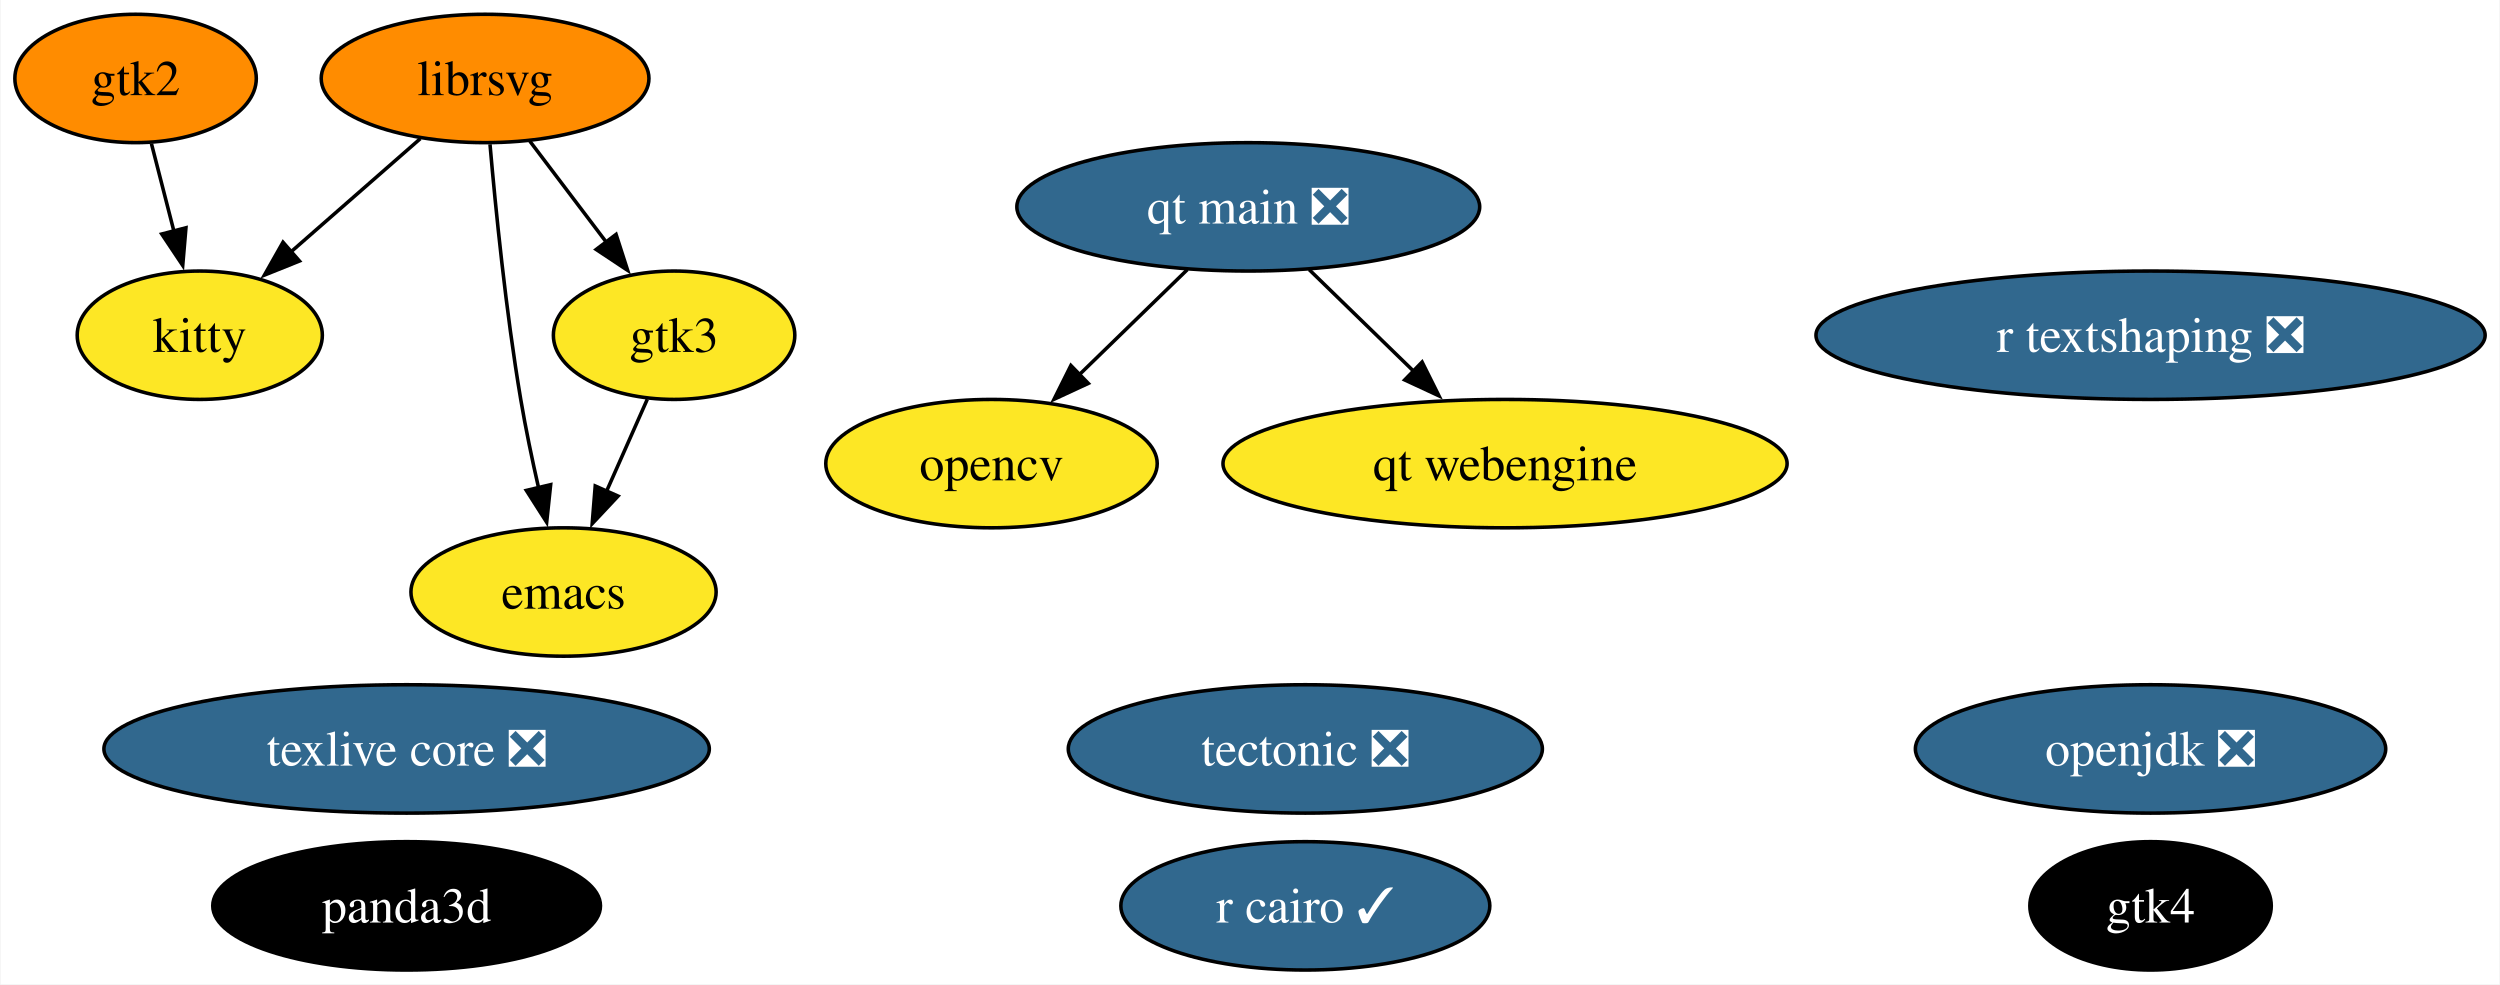
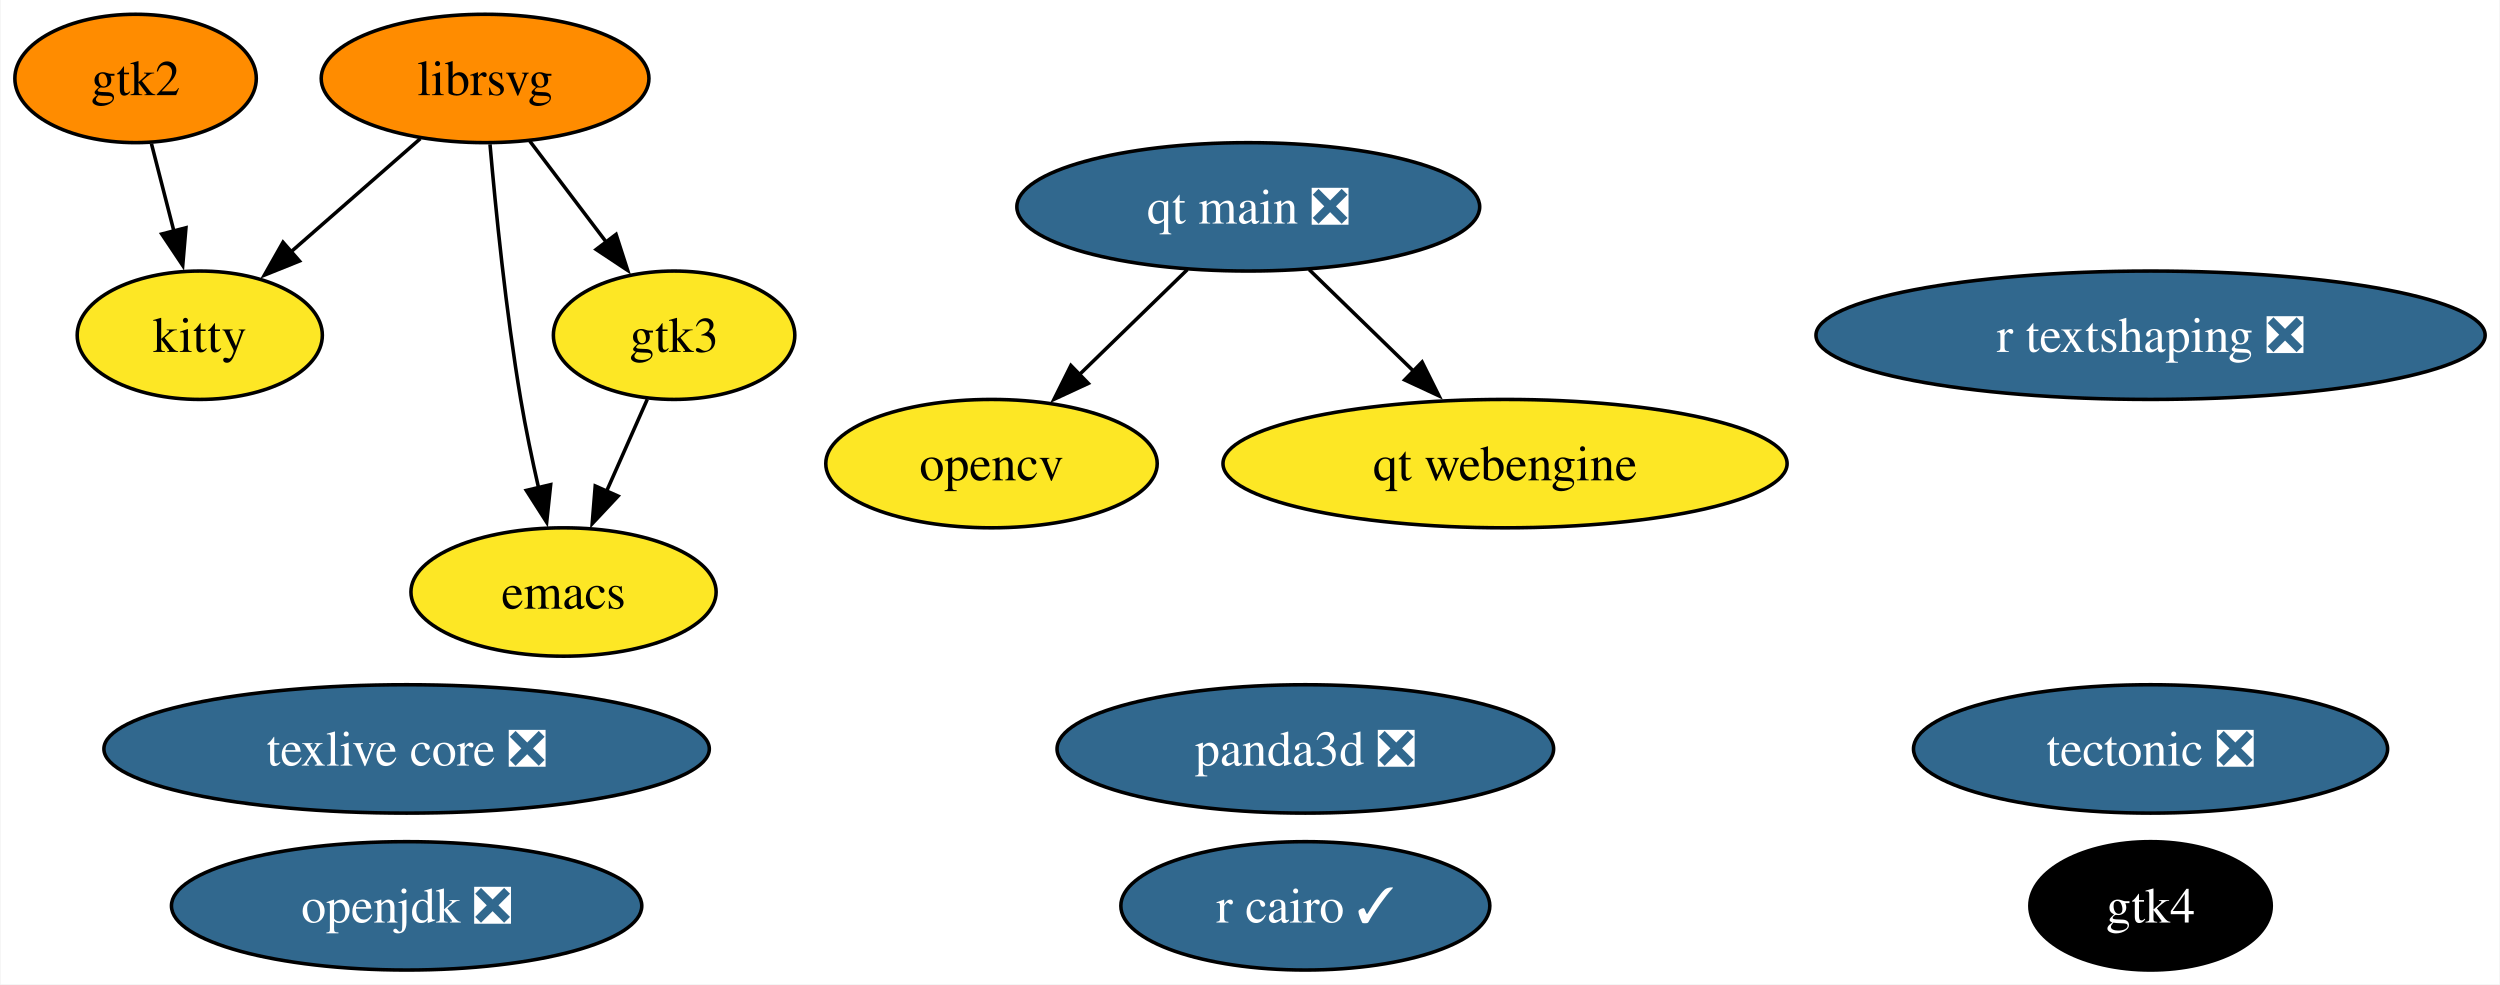
<svg xmlns="http://www.w3.org/2000/svg" xmlns:xlink="http://www.w3.org/1999/xlink" width="701pt" height="276pt" viewBox="0.00 0.00 700.67 276.00">
  <g id="graph0" class="graph" transform="scale(1 1) rotate(0) translate(4 272)">
    <polygon fill="white" stroke="none" points="-4,4 -4,-272 696.67,-272 696.67,4 -4,4" />
    <g id="node1" class="node">
      <g id="a_node1">
        <a xlink:href="https://github.com/conda-forge/emacs-feedstock" xlink:title="emacs">
          <ellipse fill="#fde725" stroke="black" cx="153.85" cy="-106" rx="42.79" ry="18" />
          <text text-anchor="middle" x="153.85" y="-101.33" font-family="Times,serif" font-size="14.00">emacs</text>
        </a>
      </g>
    </g>
    <g id="node2" class="node">
      <g id="a_node2">
        <a xlink:href="https://github.com/conda-forge/librsvg-feedstock" xlink:title="librsvg">
          <ellipse fill="#ff8c00" stroke="black" cx="131.85" cy="-250" rx="45.95" ry="18" />
          <text text-anchor="middle" x="131.85" y="-245.32" font-family="Times,serif" font-size="14.00">librsvg</text>
        </a>
      </g>
    </g>
    <g id="edge1" class="edge">
      <path fill="none" stroke="black" d="M133.23,-231.53C134.8,-213.52 137.68,-184.68 141.85,-160 143.22,-151.87 145.05,-143.12 146.87,-135.12" />
      <polygon fill="black" stroke="black" points="150.24,-136.1 149.12,-125.56 143.42,-134.49 150.24,-136.1" />
    </g>
    <g id="node9" class="node">
      <g id="a_node9">
        <a xlink:href="https://github.com/conda-forge/kitty-feedstock" xlink:title="kitty">
          <ellipse fill="#fde725" stroke="black" cx="51.85" cy="-178" rx="34.37" ry="18" />
          <text text-anchor="middle" x="51.85" y="-173.32" font-family="Times,serif" font-size="14.00">kitty</text>
        </a>
      </g>
    </g>
    <g id="edge3" class="edge">
      <path fill="none" stroke="black" d="M113.69,-233.12C102.97,-223.73 89.22,-211.7 77.4,-201.36" />
      <polygon fill="black" stroke="black" points="79.8,-198.81 69.97,-194.86 75.19,-204.08 79.8,-198.81" />
    </g>
    <g id="node10" class="node">
      <g id="a_node10">
        <a xlink:href="https://github.com/conda-forge/gtk3-feedstock" xlink:title="gtk3">
          <ellipse fill="#fde725" stroke="black" cx="184.85" cy="-178" rx="33.85" ry="18" />
          <text text-anchor="middle" x="184.85" y="-173.32" font-family="Times,serif" font-size="14.00">gtk3</text>
        </a>
      </g>
    </g>
    <g id="edge2" class="edge">
      <path fill="none" stroke="black" d="M144.41,-232.41C150.83,-223.92 158.79,-213.41 165.94,-203.96" />
      <polygon fill="black" stroke="black" points="168.58,-206.28 171.83,-196.19 163,-202.05 168.58,-206.28" />
    </g>
    <g id="node3" class="node">
      <g id="a_node3">
        <a xlink:href="https://github.com/conda-forge/opencv-feedstock" xlink:title="opencv">
          <ellipse fill="#fde725" stroke="black" cx="273.85" cy="-142" rx="46.47" ry="18" />
          <text text-anchor="middle" x="273.85" y="-137.32" font-family="Times,serif" font-size="14.00">opencv</text>
        </a>
      </g>
    </g>
    <g id="node4" class="node">
      <g id="a_node4">
        <a xlink:href="https://github.com/conda-forge/openjdk-feedstock/pull/163" xlink:title="openjdk ❎">
-           <ellipse fill="#31688e" stroke="black" cx="598.85" cy="-62" rx="65.94" ry="18" />
-           <text text-anchor="middle" x="598.85" y="-57.33" font-family="Times,serif" font-size="14.00" fill="white">openjdk ❎</text>
+           <ellipse fill="#31688e" stroke="black" cx="109.85" cy="-18" rx="65.94" ry="18" />
+           <text text-anchor="middle" x="109.85" y="-13.32" font-family="Times,serif" font-size="14.00" fill="white">openjdk ❎</text>
        </a>
      </g>
    </g>
    <g id="node5" class="node">
      <g id="a_node5">
        <a xlink:href="https://github.com/conda-forge/r-cairo-feedstock/pull/37" xlink:title="r cairo ✓">
          <ellipse fill="#31688e" stroke="black" cx="361.85" cy="-18" rx="51.73" ry="18" />
          <text text-anchor="middle" x="361.85" y="-13.32" font-family="Times,serif" font-size="14.00" fill="white">r cairo ✓</text>
        </a>
      </g>
    </g>
    <g id="node6" class="node">
      <g id="a_node6">
        <a xlink:href="https://github.com/conda-forge/tectonic-feedstock/pull/71" xlink:title="tectonic ❎">
-           <ellipse fill="#31688e" stroke="black" cx="361.85" cy="-62" rx="66.47" ry="18" />
-           <text text-anchor="middle" x="361.85" y="-57.33" font-family="Times,serif" font-size="14.00" fill="white">tectonic ❎</text>
+           <ellipse fill="#31688e" stroke="black" cx="598.85" cy="-62" rx="66.47" ry="18" />
+           <text text-anchor="middle" x="598.85" y="-57.33" font-family="Times,serif" font-size="14.00" fill="white">tectonic ❎</text>
        </a>
      </g>
    </g>
    <g id="node7" class="node">
      <g id="a_node7">
        <a xlink:href="https://github.com/conda-forge/texlive-core-feedstock/pull/93" xlink:title="texlive core ❎">
          <ellipse fill="#31688e" stroke="black" cx="109.85" cy="-62" rx="84.88" ry="18" />
          <text text-anchor="middle" x="109.85" y="-57.33" font-family="Times,serif" font-size="14.00" fill="white">texlive core ❎</text>
        </a>
      </g>
    </g>
    <g id="node8" class="node">
      <g id="a_node8">
        <a xlink:href="https://github.com/conda-forge/gtk2-feedstock" xlink:title="gtk2">
          <ellipse fill="#ff8c00" stroke="black" cx="33.85" cy="-250" rx="33.85" ry="18" />
          <text text-anchor="middle" x="33.85" y="-245.32" font-family="Times,serif" font-size="14.00">gtk2</text>
        </a>
      </g>
    </g>
    <g id="edge4" class="edge">
      <path fill="none" stroke="black" d="M38.3,-231.7C40.19,-224.32 42.45,-215.52 44.58,-207.25" />
      <polygon fill="black" stroke="black" points="47.97,-208.13 47.07,-197.57 41.19,-206.38 47.97,-208.13" />
    </g>
    <g id="edge5" class="edge">
      <path fill="none" stroke="black" d="M177.34,-160.05C173.92,-152.32 169.77,-142.96 165.92,-134.27" />
      <polygon fill="black" stroke="black" points="169.14,-132.9 161.89,-125.17 162.74,-135.73 169.14,-132.9" />
    </g>
    <g id="node11" class="node">
      <g id="a_node11">
        <a xlink:href="https://github.com/conda-forge/r-textshaping-feedstock/pull/24" xlink:title="r textshaping ❎">
          <ellipse fill="#31688e" stroke="black" cx="598.85" cy="-178" rx="93.82" ry="18" />
          <text text-anchor="middle" x="598.85" y="-173.32" font-family="Times,serif" font-size="14.00" fill="white">r textshaping ❎</text>
        </a>
      </g>
    </g>
    <g id="node12" class="node">
      <g id="a_node12">
-         <a xlink:href="https://github.com/conda-forge/panda3d-feedstock" xlink:title="panda3d">
-           <ellipse fill="#000000" stroke="black" cx="109.85" cy="-18" rx="54.36" ry="18" />
-           <text text-anchor="middle" x="109.85" y="-13.32" font-family="Times,serif" font-size="14.00" fill="white">panda3d</text>
+         <a xlink:href="https://github.com/conda-forge/panda3d-feedstock/pull/50" xlink:title="panda3d ❎">
+           <ellipse fill="#31688e" stroke="black" cx="361.85" cy="-62" rx="69.62" ry="18" />
+           <text text-anchor="middle" x="361.85" y="-57.33" font-family="Times,serif" font-size="14.00" fill="white">panda3d ❎</text>
        </a>
      </g>
    </g>
    <g id="node13" class="node">
      <g id="a_node13">
        <a xlink:href="https://github.com/conda-forge/gtk4-feedstock" xlink:title="gtk4">
          <ellipse fill="#000000" stroke="black" cx="598.85" cy="-18" rx="33.85" ry="18" />
          <text text-anchor="middle" x="598.85" y="-13.32" font-family="Times,serif" font-size="14.00" fill="white">gtk4</text>
        </a>
      </g>
    </g>
    <g id="node14" class="node">
      <g id="a_node14">
        <a xlink:href="https://github.com/conda-forge/qt-main-feedstock/pull/276" xlink:title="qt main ❎">
          <ellipse fill="#31688e" stroke="black" cx="345.85" cy="-214" rx="64.89" ry="18" />
          <text text-anchor="middle" x="345.85" y="-209.32" font-family="Times,serif" font-size="14.00" fill="white">qt main ❎</text>
        </a>
      </g>
    </g>
    <g id="edge6" class="edge">
      <path fill="none" stroke="black" d="M328.78,-196.41C319.69,-187.57 308.33,-176.53 298.32,-166.79" />
      <polygon fill="black" stroke="black" points="300.99,-164.5 291.38,-160.04 296.11,-169.52 300.99,-164.5" />
    </g>
    <g id="node15" class="node">
      <g id="a_node15">
        <a xlink:href="https://github.com/conda-forge/qt-webengine-feedstock" xlink:title="qt webengine">
          <ellipse fill="#fde725" stroke="black" cx="417.85" cy="-142" rx="79.09" ry="18" />
          <text text-anchor="middle" x="417.85" y="-137.32" font-family="Times,serif" font-size="14.00">qt webengine</text>
        </a>
      </g>
    </g>
    <g id="edge7" class="edge">
      <path fill="none" stroke="black" d="M362.91,-196.41C371.66,-187.91 382.49,-177.37 392.22,-167.91" />
      <polygon fill="black" stroke="black" points="394.59,-170.49 399.32,-161.01 389.71,-165.47 394.59,-170.49" />
    </g>
  </g>
</svg>
